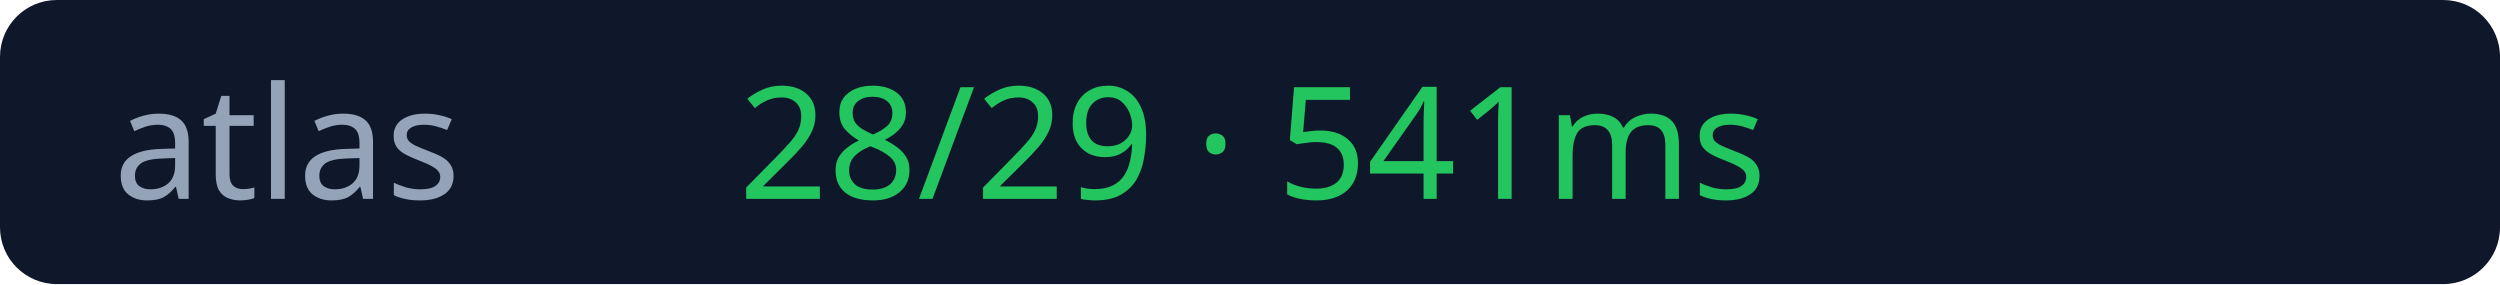
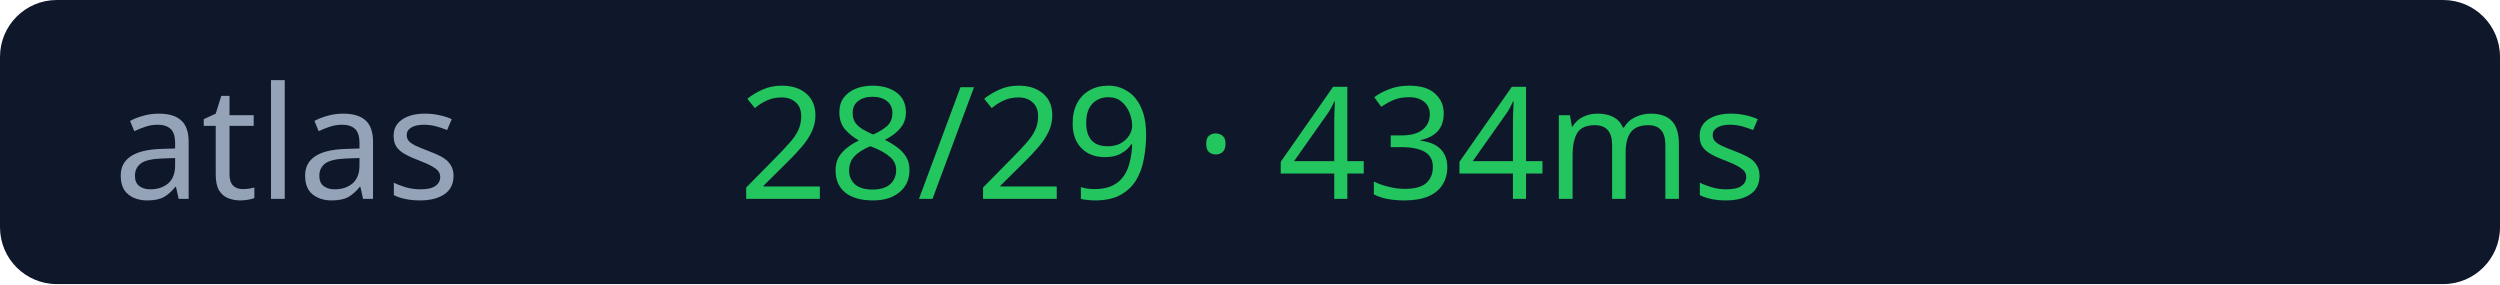
<svg xmlns="http://www.w3.org/2000/svg" width="176" height="20">
  <rect width="176" height="20" rx="4" fill="#0f172a" />
  <text x="8" y="14" fill="#94a3b8" font-size="11" font-family="Verdana">atlas</text>
-   <text x="52" y="14" fill="#22c55e" font-size="11" font-family="Verdana">28/29 · 541ms</text>
+   <text x="52" y="14" fill="#22c55e" font-size="11" font-family="Verdana">28/29 · 434ms</text>
</svg>
